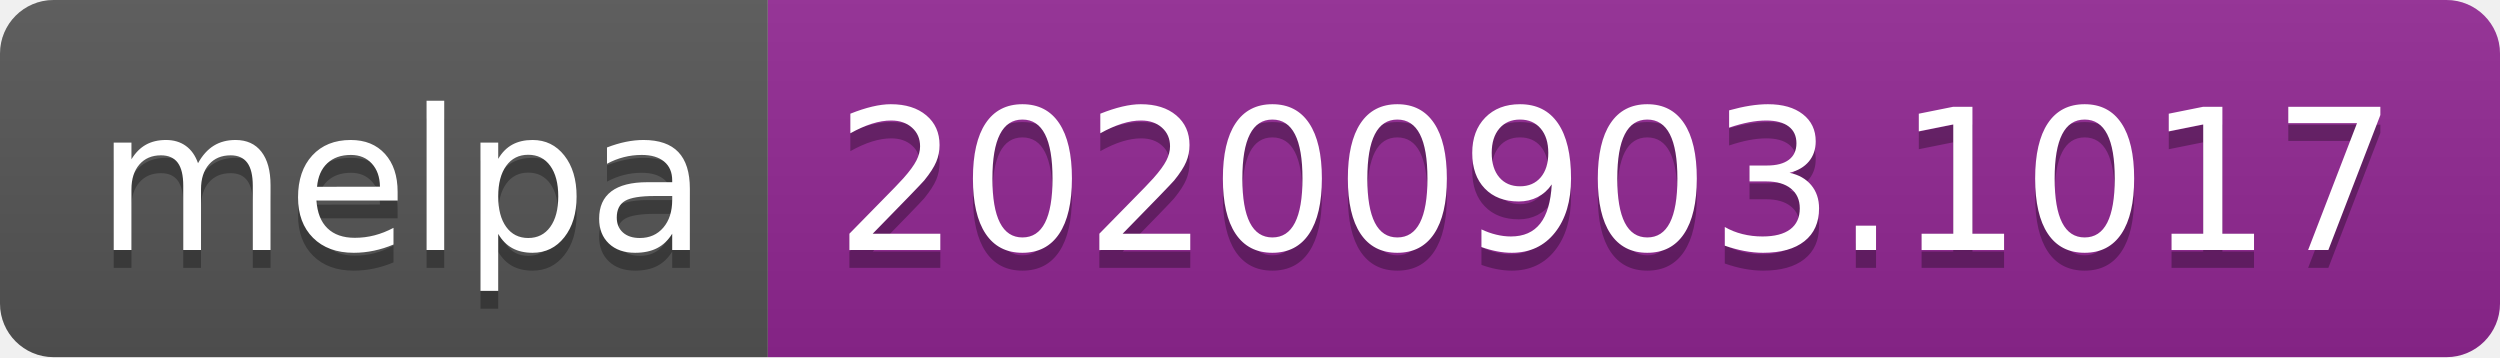
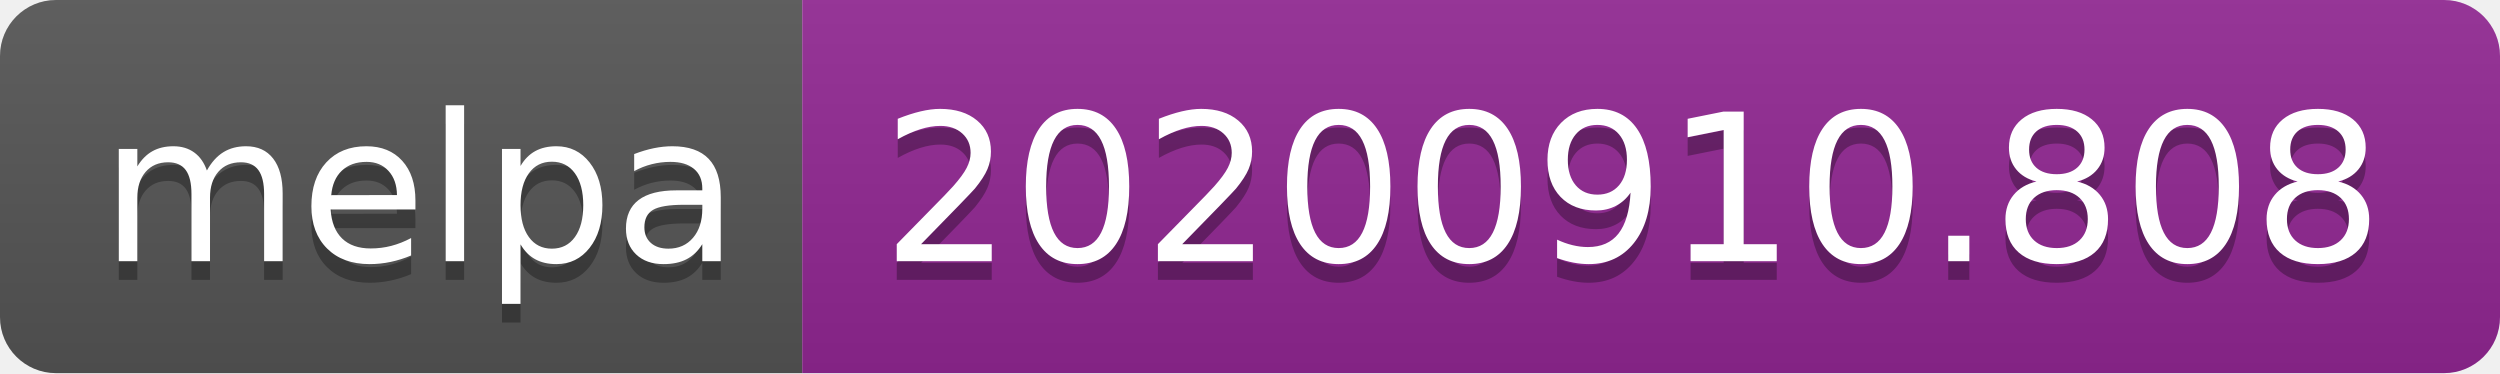
- <svg xmlns="http://www.w3.org/2000/svg" width="140" height="20" role="img" aria-label="melpa: 20200903.1017">
+ <svg xmlns="http://www.w3.org/2000/svg" width="134" height="20" role="img" aria-label="melpa: 20200910.808">
  <linearGradient id="s" x2="0" y2="100%">
    <stop offset="0" stop-color="#bbb" stop-opacity=".1" />
    <stop offset="1" stop-opacity=".1" />
  </linearGradient>
  <clipPath id="r">
-     <rect width="140" height="20" rx="3" fill="#fff" />
+     <rect width="134" height="20" rx="3" fill="#fff" />
  </clipPath>
  <g clip-path="url(#r)">
    <rect width="43" height="20" fill="#555" />
-     <rect x="43" width="97" height="20" fill="#922793" />
-     <rect width="140" height="20" fill="url(#s)" />
+     <rect x="43" width="91" height="20" fill="#922793" />
+     <rect width="134" height="20" fill="url(#s)" />
  </g>
  <g fill="#fff" text-anchor="middle" font-family="Verdana,Geneva,DejaVu Sans,sans-serif" text-rendering="geometricPrecision" font-size="110">
    <text aria-hidden="true" x="225" y="150" fill="#010101" fill-opacity=".3" transform="scale(.1)" textLength="330">melpa</text>
    <text x="225" y="140" transform="scale(.1)" fill="#fff" textLength="330">melpa</text>
-     <text aria-hidden="true" x="905" y="150" fill="#010101" fill-opacity=".3" transform="scale(.1)" textLength="870">20200903.1017</text>
-     <text x="905" y="140" transform="scale(.1)" fill="#fff" textLength="870">20200903.1017</text>
+     <text aria-hidden="true" x="875" y="150" fill="#010101" fill-opacity=".3" transform="scale(.1)" textLength="810">20200910.808</text>
+     <text x="875" y="140" transform="scale(.1)" fill="#fff" textLength="810">20200910.808</text>
  </g>
</svg>
